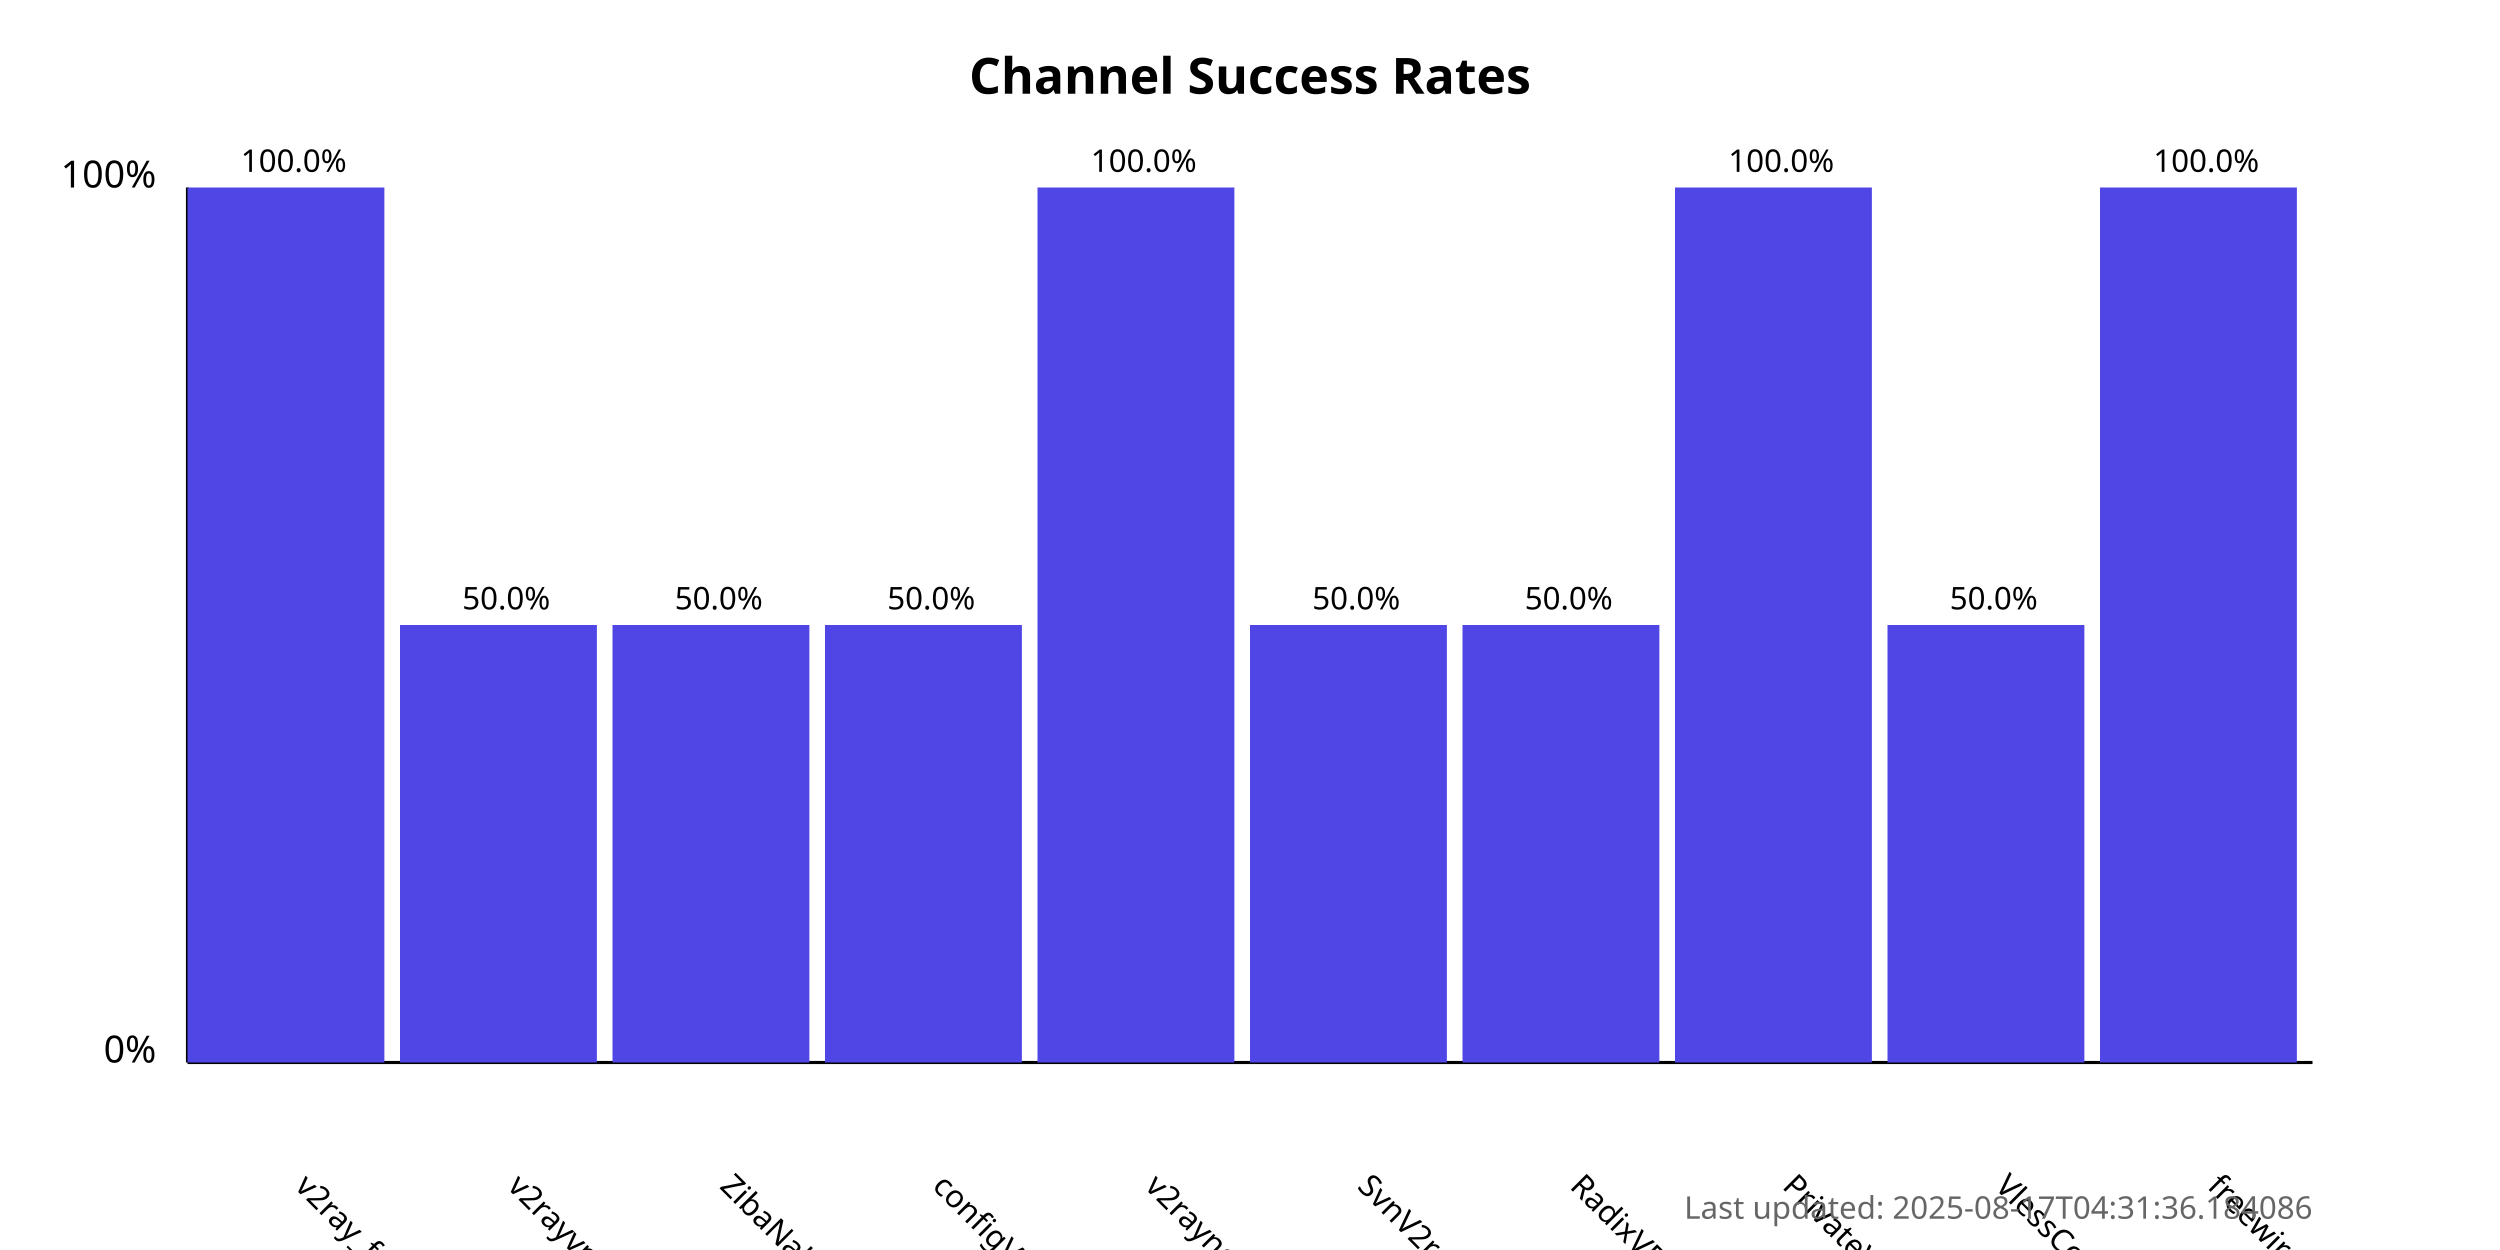
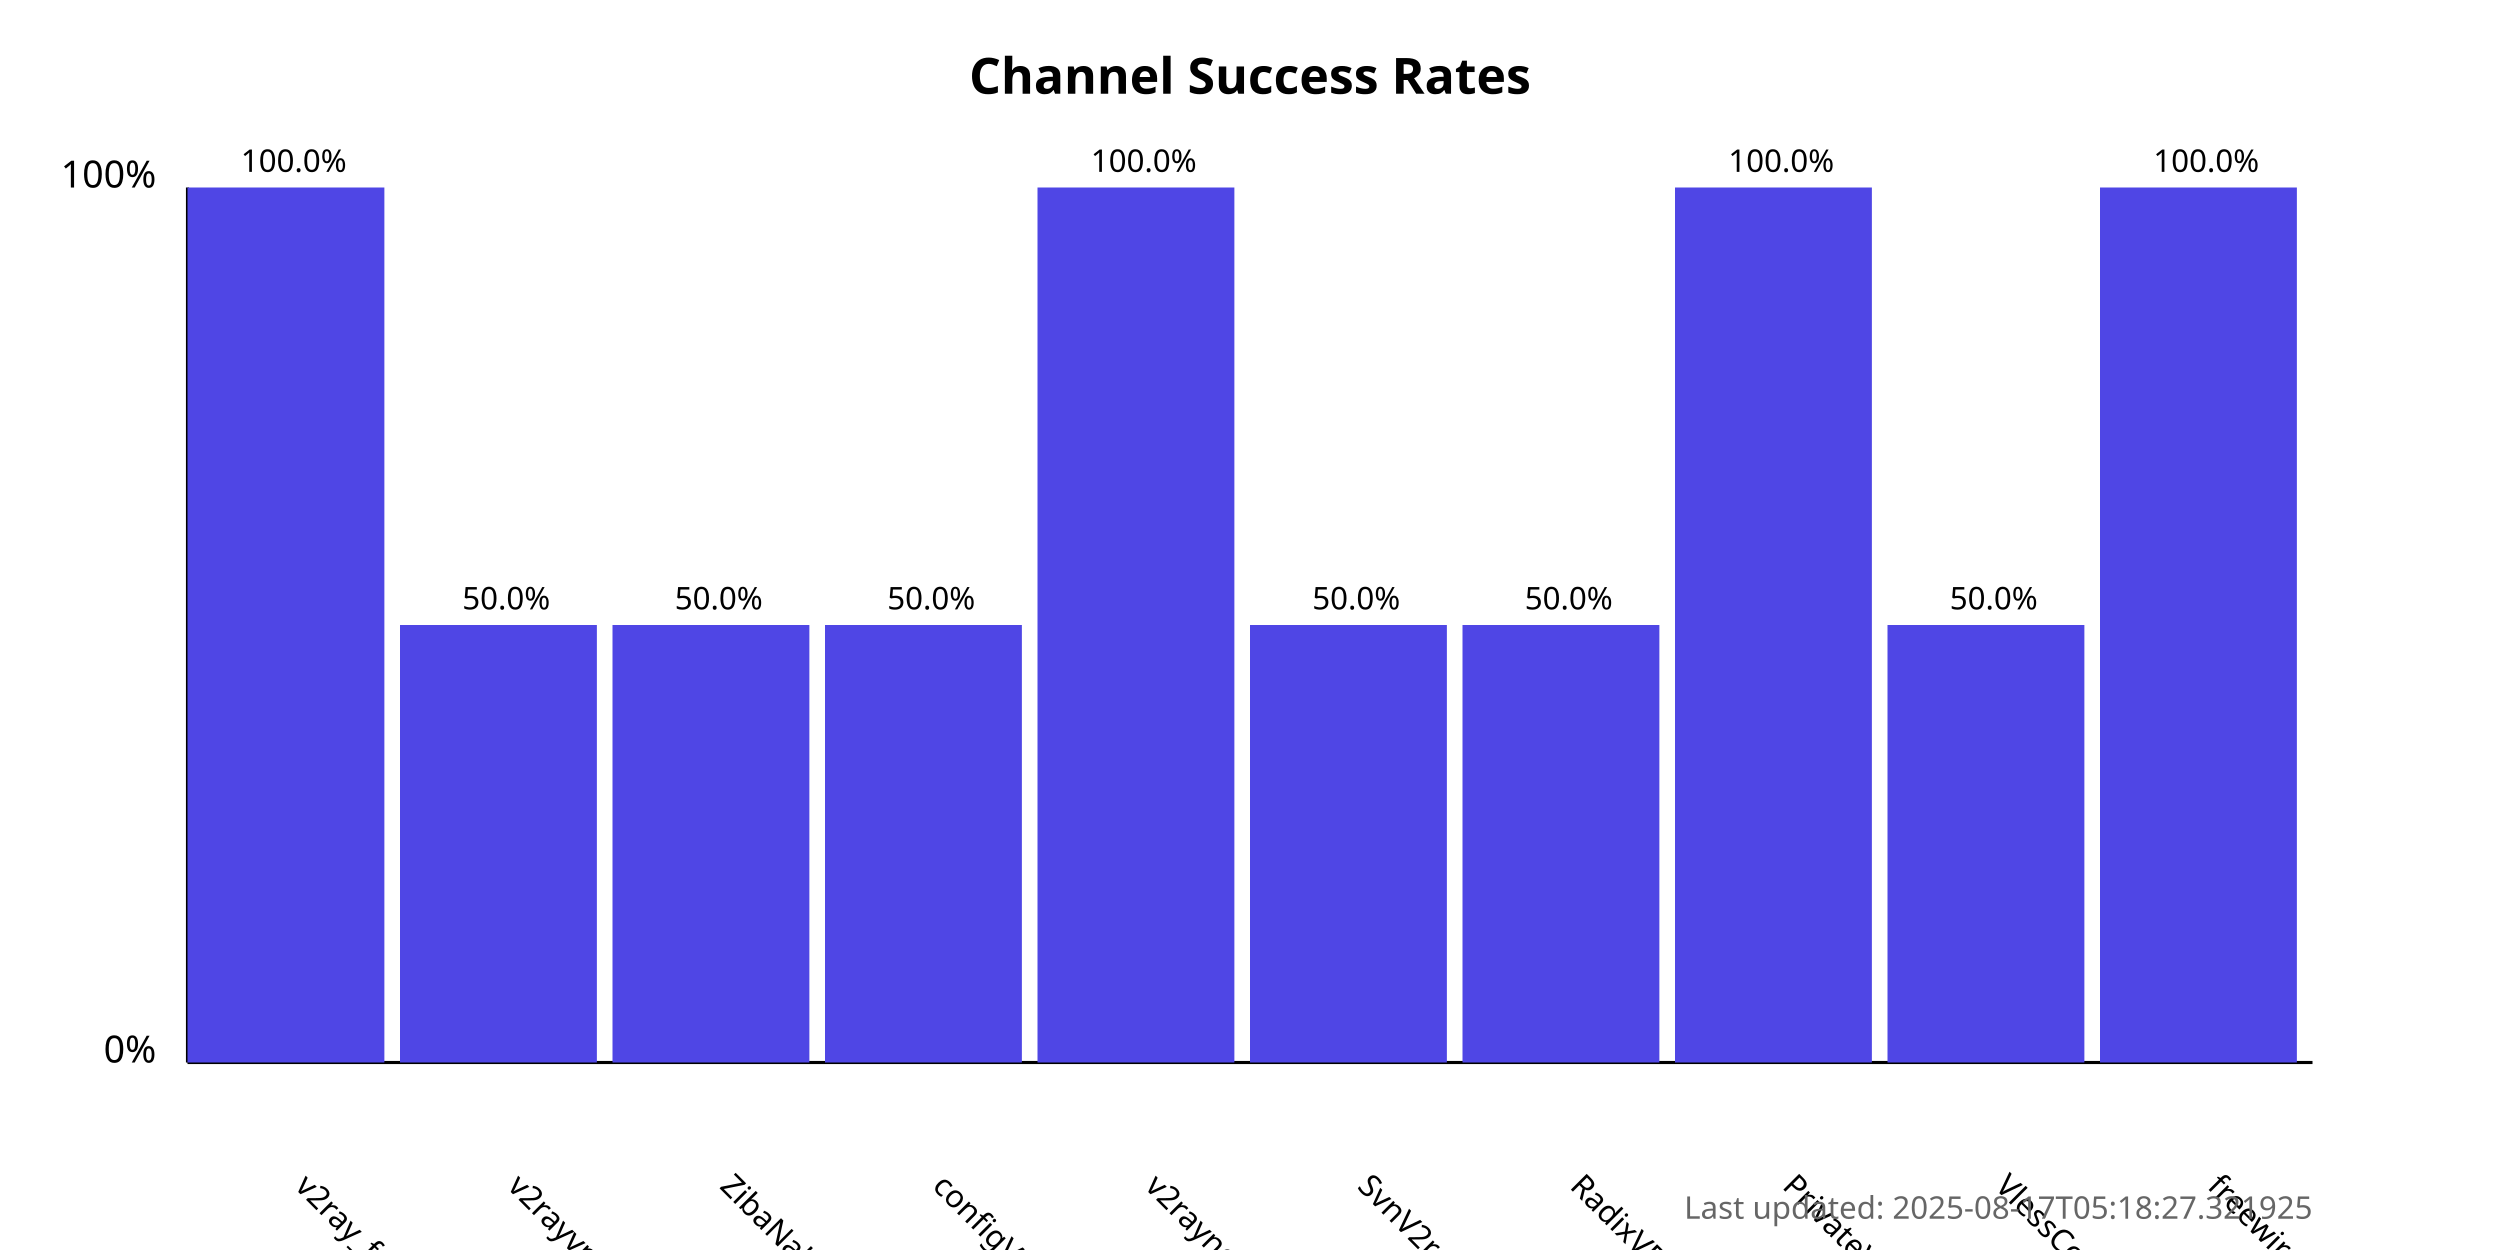
<svg xmlns="http://www.w3.org/2000/svg" width="800" height="400">
  <style>
            .chart-title { font: bold 16px sans-serif; }
            .axis-label { font: 12px sans-serif; }
            .tick-label { font: 10px sans-serif; }
            .bar { fill: #4f46e5; }
            .bar:hover { fill: #6366f1; }
            .timestamp { font: 10px sans-serif; fill: #666; }
        </style>
  <text x="400.0" y="30" text-anchor="middle" class="chart-title">
            Channel Success Rates
        </text>
  <line x1="60" y1="340" x2="60" y2="60" stroke="black" stroke-width="1" />
  <line x1="60" y1="340" x2="740" y2="340" stroke="black" stroke-width="1" />
  <text x="50" y="340" text-anchor="end" class="axis-label">0%</text>
  <text x="50" y="60" text-anchor="end" class="axis-label">100%</text>
  <g>
    <rect x="60" y="60.0" width="63.0" height="280.0" class="bar" />
    <text x="94.0" y="380" transform="rotate(45, 94.0, 380)" text-anchor="start" class="tick-label">
                v2ray_free_conf
            </text>
    <text x="94.0" y="55.0" text-anchor="middle" class="tick-label">
                100.0%
            </text>
  </g>
  <g>
    <rect x="128.0" y="200.0" width="63.0" height="140.0" class="bar" />
    <text x="162.0" y="380" transform="rotate(45, 162.0, 380)" text-anchor="start" class="tick-label">
                v2rayvpno
            </text>
    <text x="162.0" y="195.0" text-anchor="middle" class="tick-label">
                50.0%
            </text>
  </g>
  <g>
    <rect x="196.0" y="200.0" width="63.0" height="140.0" class="bar" />
    <text x="230.0" y="380" transform="rotate(45, 230.0, 380)" text-anchor="start" class="tick-label">
                ZibaNabz
            </text>
    <text x="230.0" y="195.0" text-anchor="middle" class="tick-label">
                50.0%
            </text>
  </g>
  <g>
    <rect x="264.0" y="200.0" width="63.0" height="140.0" class="bar" />
    <text x="298.0" y="380" transform="rotate(45, 298.0, 380)" text-anchor="start" class="tick-label">
                configV2rayForFree
            </text>
    <text x="298.0" y="195.0" text-anchor="middle" class="tick-label">
                50.0%
            </text>
  </g>
  <g>
    <rect x="332.0" y="60.0" width="63.0" height="280.0" class="bar" />
    <text x="366.0" y="380" transform="rotate(45, 366.0, 380)" text-anchor="start" class="tick-label">
                v2rayngvpn
            </text>
    <text x="366.0" y="55.0" text-anchor="middle" class="tick-label">
                100.0%
            </text>
  </g>
  <g>
    <rect x="400.0" y="200.0" width="63.0" height="140.0" class="bar" />
    <text x="434.0" y="380" transform="rotate(45, 434.0, 380)" text-anchor="start" class="tick-label">
                SvnV2ray
            </text>
    <text x="434.0" y="195.0" text-anchor="middle" class="tick-label">
                50.0%
            </text>
  </g>
  <g>
    <rect x="468.0" y="200.0" width="63.0" height="140.0" class="bar" />
    <text x="502.0" y="380" transform="rotate(45, 502.0, 380)" text-anchor="start" class="tick-label">
                RadixVPN
            </text>
    <text x="502.0" y="195.0" text-anchor="middle" class="tick-label">
                50.0%
            </text>
  </g>
  <g>
    <rect x="536.0" y="60.0" width="63.0" height="280.0" class="bar" />
    <text x="570.0" y="380" transform="rotate(45, 570.0, 380)" text-anchor="start" class="tick-label">
                PrivateVPNs
            </text>
    <text x="570.0" y="55.0" text-anchor="middle" class="tick-label">
                100.0%
            </text>
  </g>
  <g>
    <rect x="604.0" y="200.0" width="63.0" height="140.0" class="bar" />
    <text x="638.0" y="380" transform="rotate(45, 638.0, 380)" text-anchor="start" class="tick-label">
                VlessConfig
            </text>
    <text x="638.0" y="195.0" text-anchor="middle" class="tick-label">
                50.0%
            </text>
  </g>
  <g>
    <rect x="672.0" y="60.0" width="63.0" height="280.0" class="bar" />
    <text x="706.0" y="380" transform="rotate(45, 706.0, 380)" text-anchor="start" class="tick-label">
                freewireguard
            </text>
    <text x="706.0" y="55.0" text-anchor="middle" class="tick-label">
                100.0%
            </text>
  </g>
  <text x="740" y="390" text-anchor="end" class="timestamp">
-             Last updated: 2025-08-17T04:31:36.184086
+             Last updated: 2025-08-17T05:18:27.321925
        </text>
</svg>
